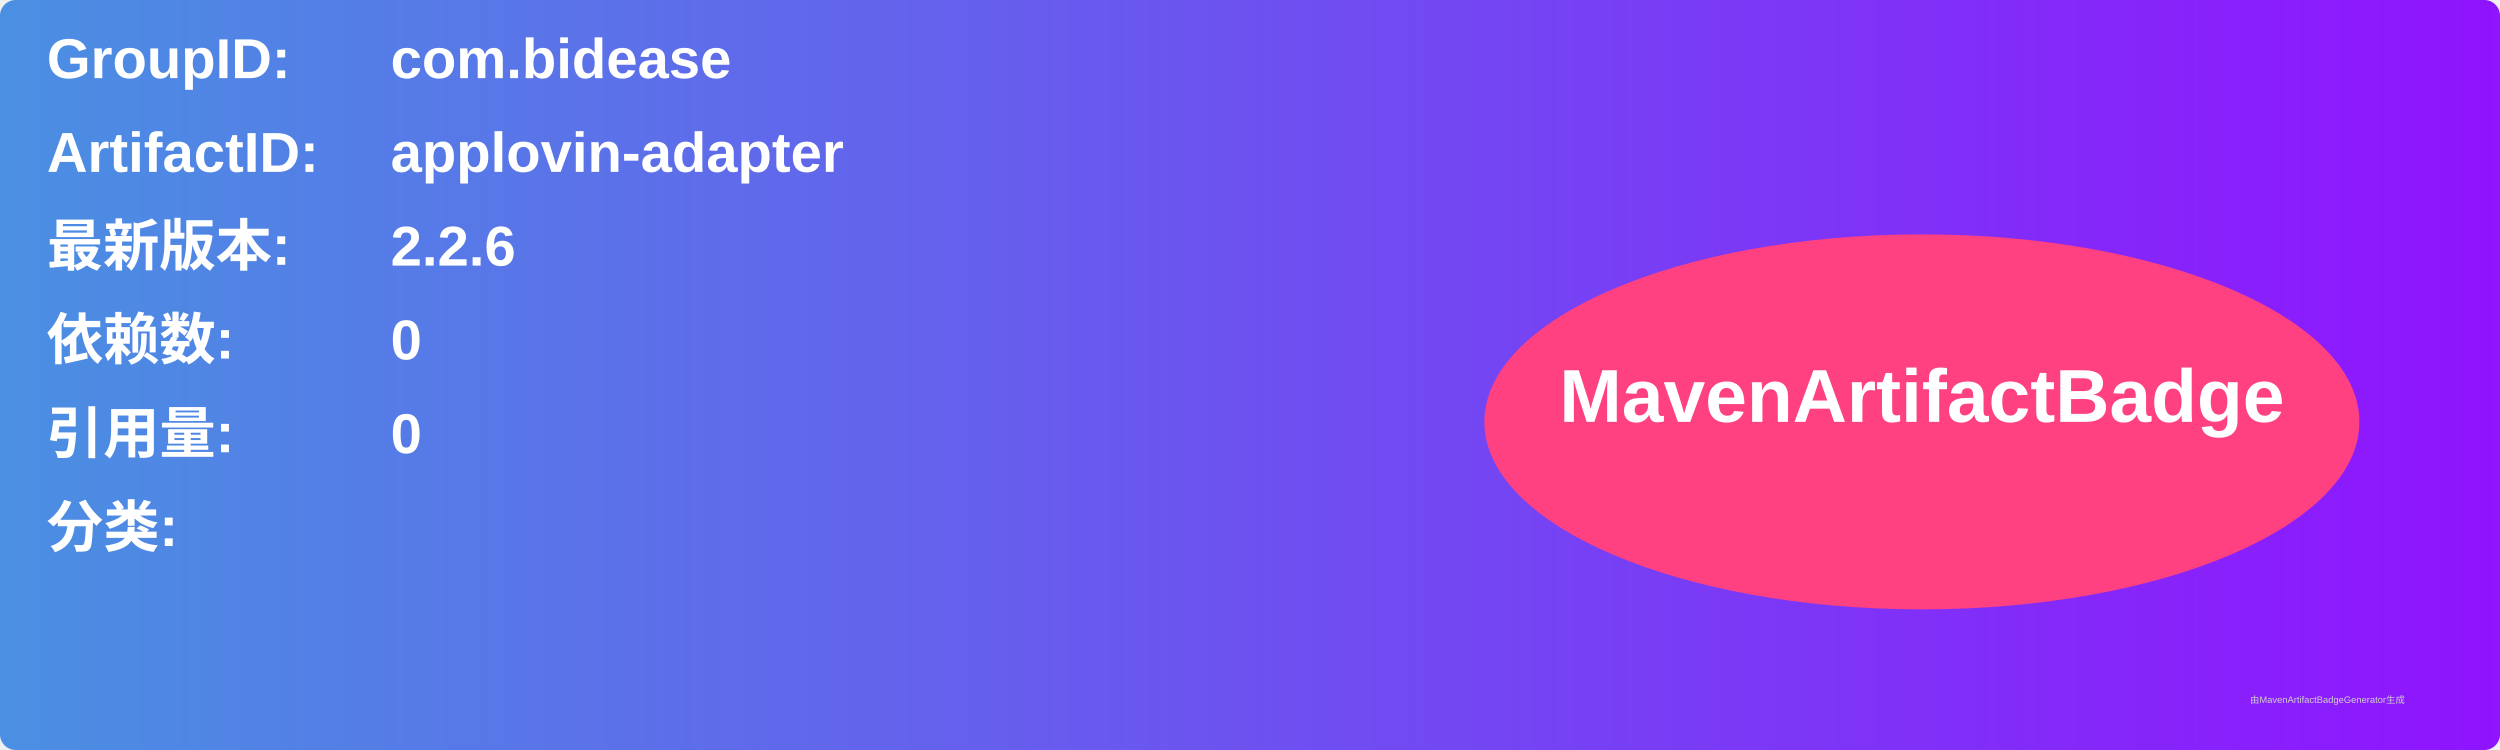
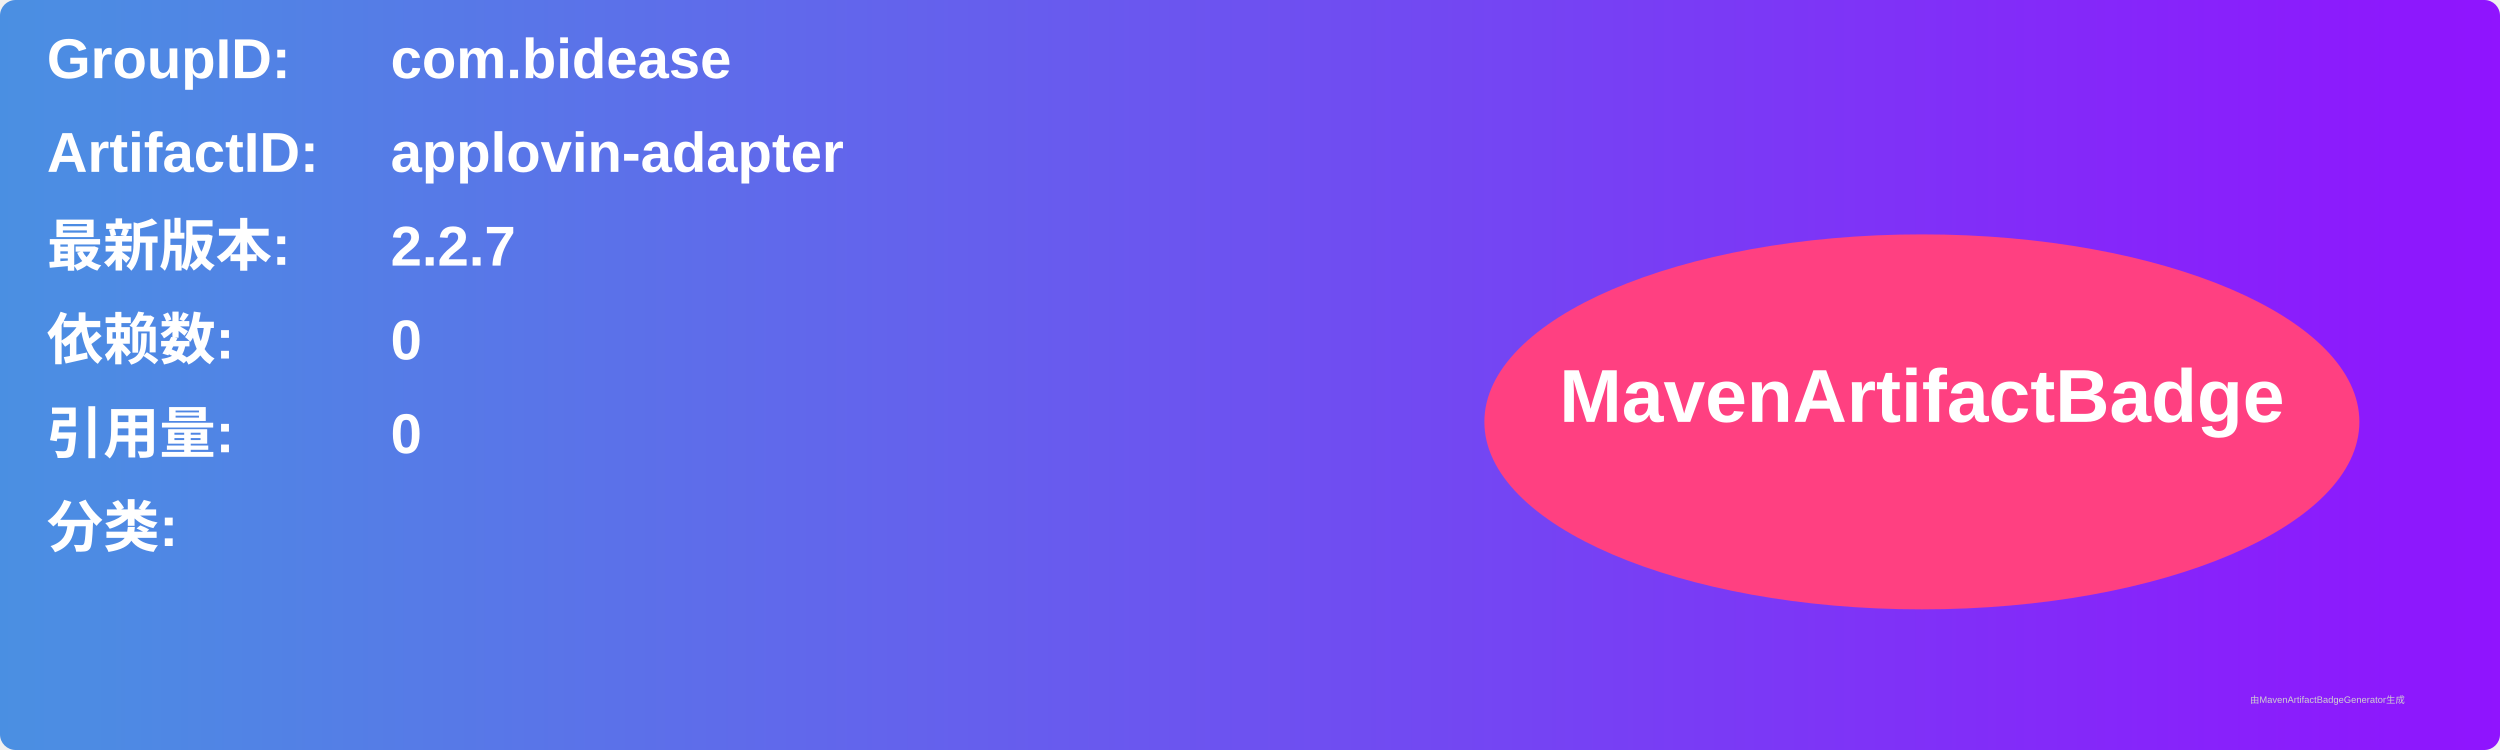
<svg xmlns="http://www.w3.org/2000/svg" width="800" height="240" viewBox="0 0 800 240">
  <linearGradient id="grad" x1="0%" y1="0%" x2="100%" y2="0%">
    <stop offset="0%" stop-color="#4a90e2" />
    <stop offset="100%" stop-color="#9013fe" />
  </linearGradient>
  <rect width="100%" height="100%" rx="5" ry="5" fill="url(#grad)" />
  <g transform="translate(15, 15)">
    <text x="0" y="10" font-family="Arial" font-size="18" fill="white" font-weight="bold" width="260">GroupID:</text>
    <text x="110" y="10" font-family="Arial" font-size="18" fill="white" font-weight="bold" width="460">com.bidease</text>
    <text x="0" y="40" font-family="Arial" font-size="18" fill="white" font-weight="bold" width="260">ArtifactID:</text>
    <text x="110" y="40" font-family="Arial" font-size="18" fill="white" font-weight="bold" width="460">applovin-adapter</text>
    <text x="0" y="70" font-family="Arial" font-size="18" fill="white" font-weight="bold">最新版本:</text>
    <text x="110" y="70" font-family="Arial" font-size="18" fill="white" font-weight="bold">
-       <tspan font-weight="bold">2.2.6</tspan>
+       <tspan font-weight="bold">2.2.7</tspan>
    </text>
    <text x="0" y="100" font-family="Arial" font-size="18" fill="white" font-weight="bold">依赖数: </text>
    <text x="110" y="100" font-family="Arial" font-size="18" fill="white">
      <tspan font-weight="bold">0</tspan>
    </text>
    <text x="0" y="130" font-family="Arial" font-size="18" fill="white" font-weight="bold">引用量: </text>
    <text x="110" y="130" font-family="Arial" font-size="18" fill="white">
      <tspan font-weight="bold">0</tspan>
    </text>
    <text x="0" y="160" font-family="Arial" font-size="18" fill="white" font-weight="bold">分类:</text>
    <text x="10" y="190" font-family="Arial" font-size="10" fill="white">
      <tspan font-weight="bold" />
    </text>
    <ellipse cx="600" cy="120" rx="140" ry="60" fill="#ff4081" />
    <text x="600" y="120" text-anchor="middle" font-family="Arial" font-size="24" fill="white" font-weight="bold">MavenArtifactBadge</text>
  </g>
  <text x="720" y="225" font-family="Arial" font-size="3" fill="#d0d0d0">由MavenArtifactBadgeGenerator生成</text>
</svg>
